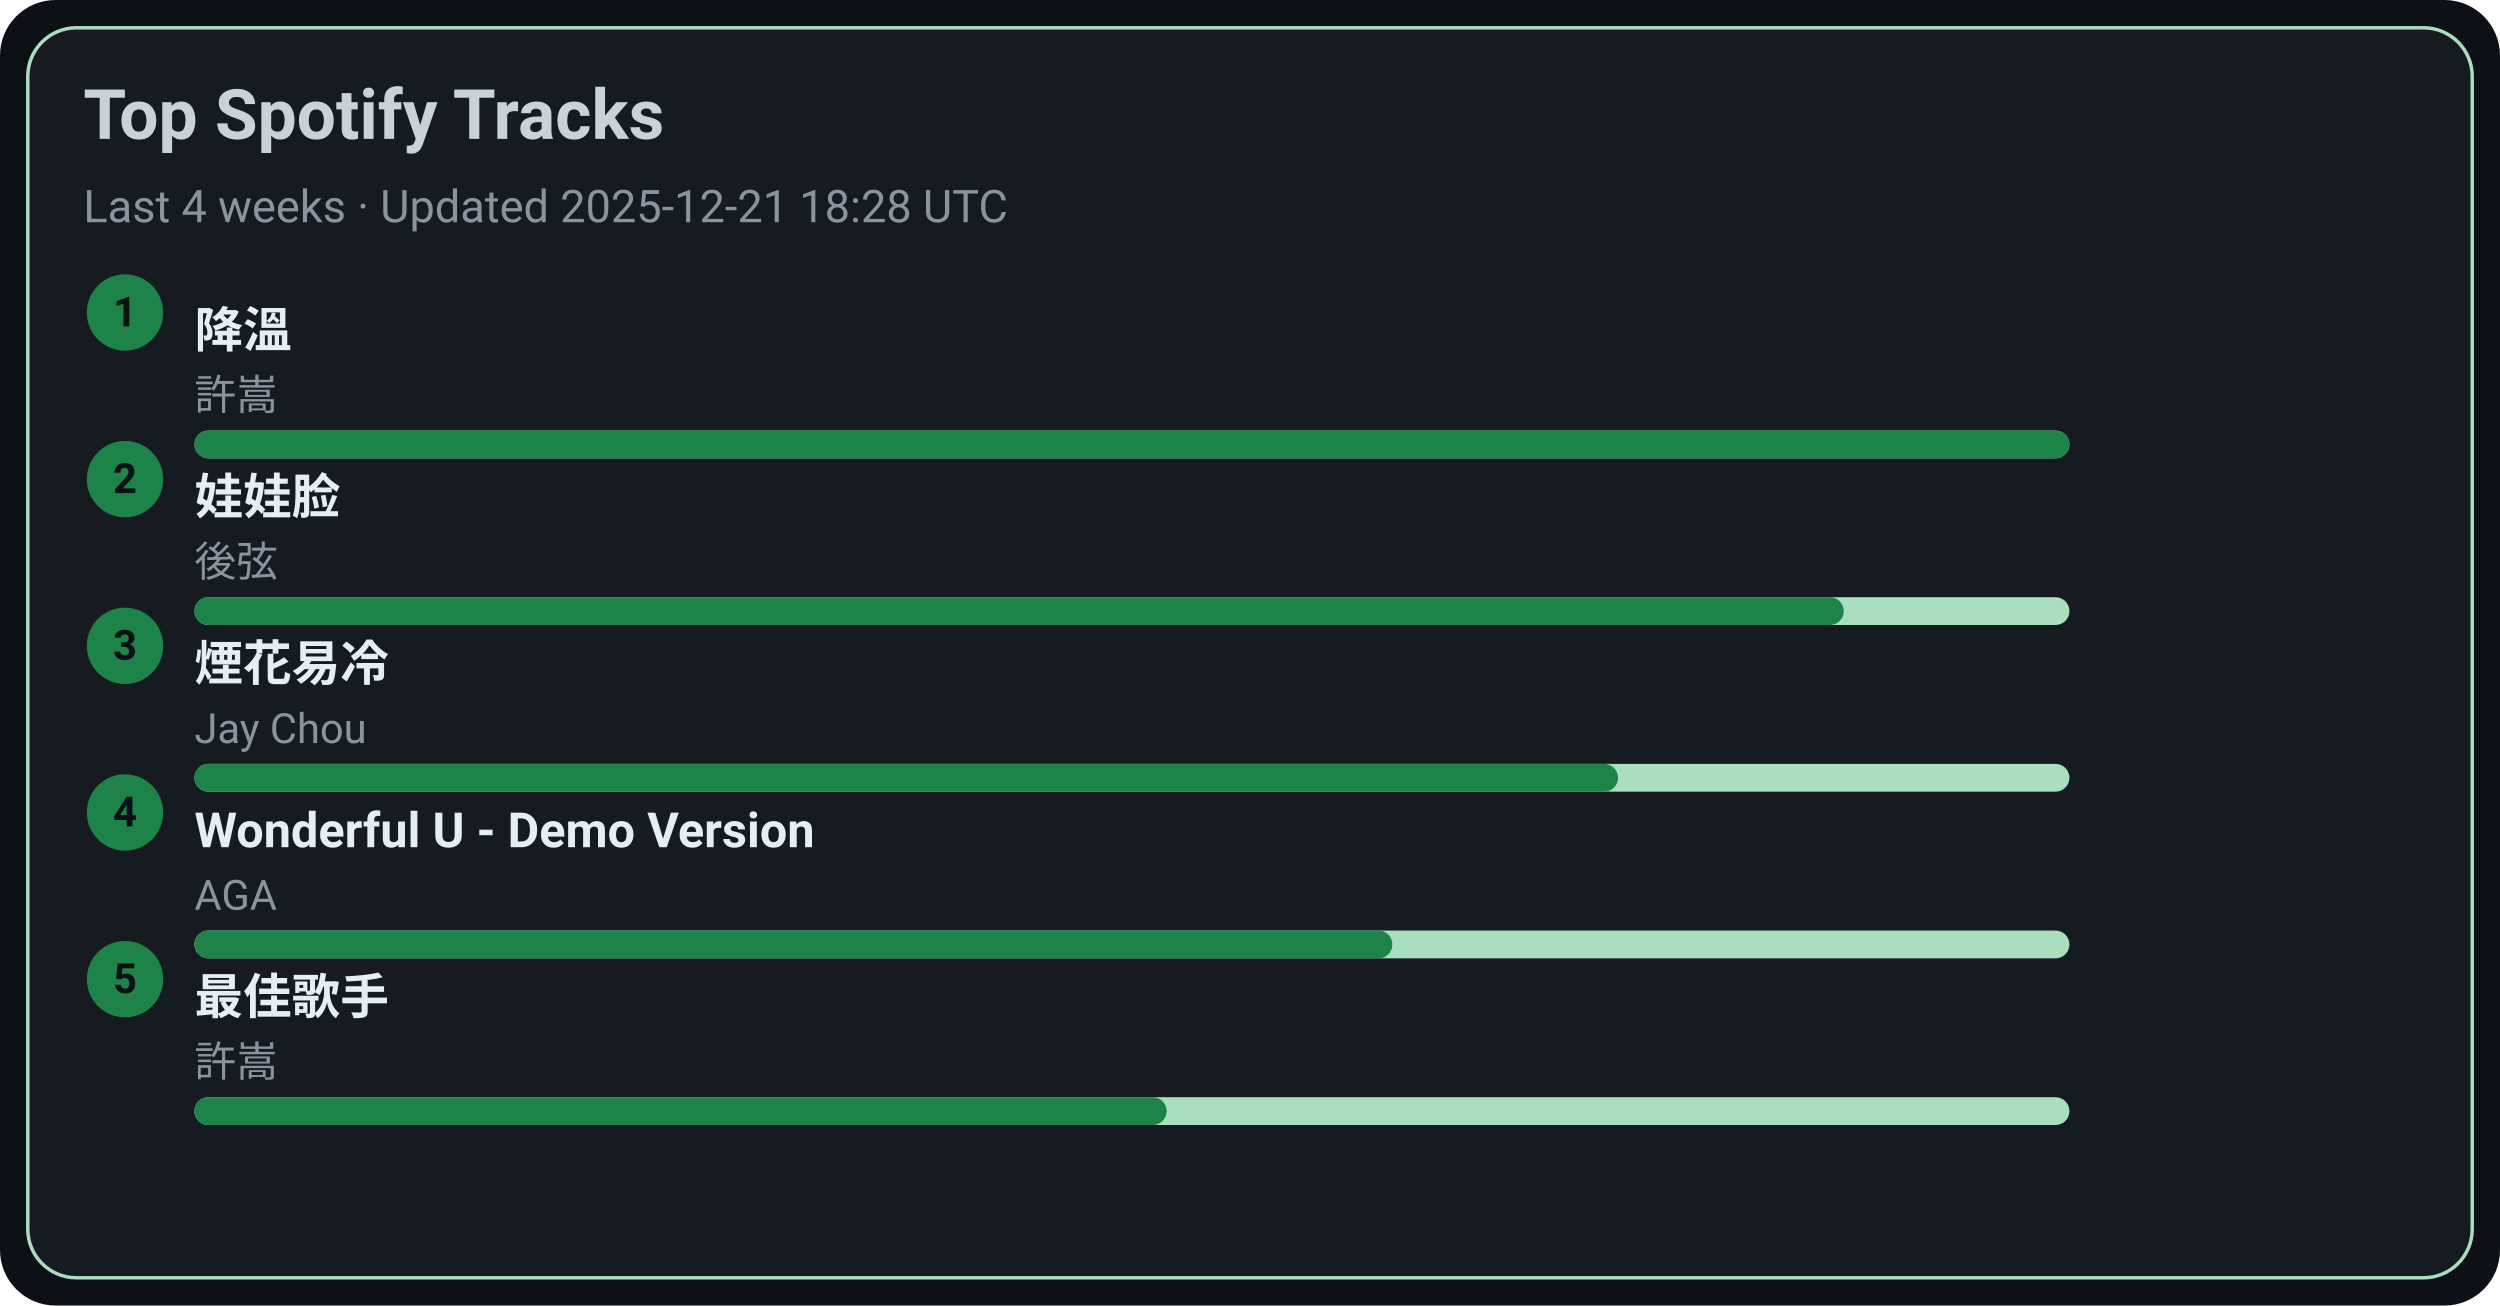
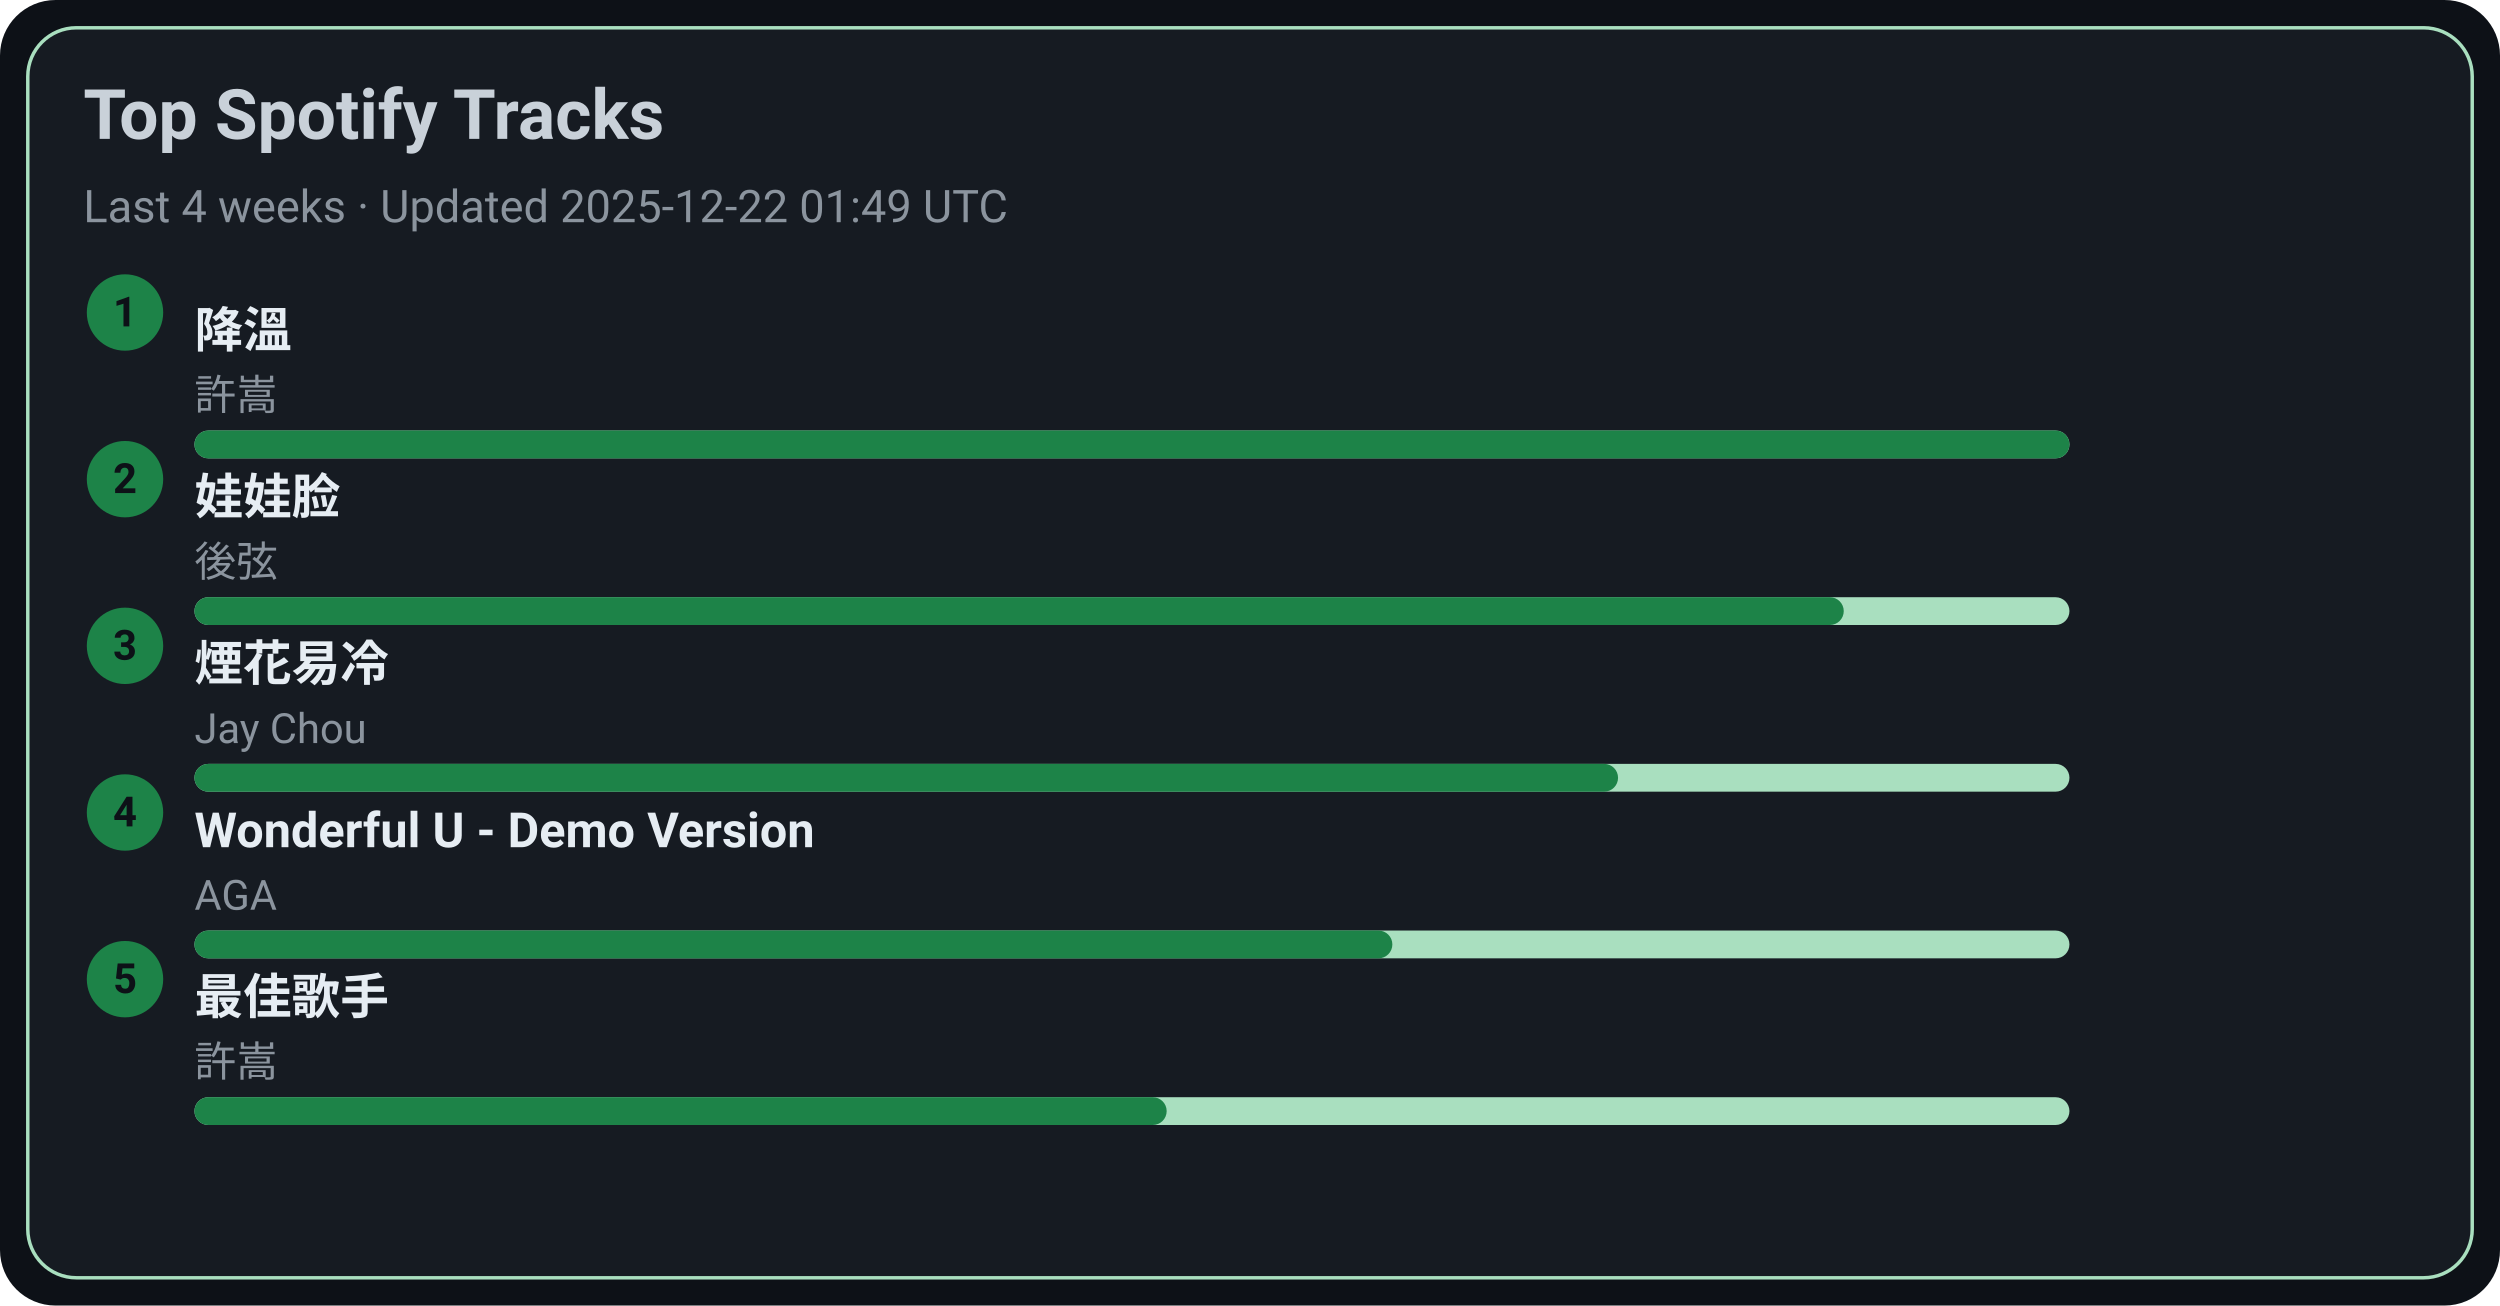
<svg xmlns="http://www.w3.org/2000/svg" width="720" height="376" viewBox="0 0 720 376">
  <style>text{font-family:-apple-system,BlinkMacSystemFont,Segoe UI,Roboto,Ubuntu,Helvetica Neue,Arial,Noto Sans,sans-serif}</style>
  <rect width="720" height="376" rx="16" fill="#0d1117" />
  <rect x="8" y="8" width="704" height="360" rx="14" fill="#161b22" stroke="#A9DFBF" />
  <text x="24" y="40" font-size="20" fill="#c9d1d9" font-weight="600">Top Spotify Tracks</text>
-   <text x="24" y="64" font-size="13" fill="#8b949e">Last 4 weeks · Updated 2025-12-21 18:28 UTC</text>
+   <text x="24" y="64" font-size="13" fill="#8b949e">Last 4 weeks · Updated 2025-12-22 01:49 UTC</text>
  <circle cx="36" cy="90" r="11" fill="#1D8348" />
  <text x="36" y="94" text-anchor="middle" font-size="12" fill="#0d1117" font-weight="700">1</text>
  <a href="https://open.spotify.com/track/2q9uhrOfyOnBa3oWR1PfYT" target="_blank" rel="noopener noreferrer">
    <text x="56" y="100" font-size="14" fill="#e6edf3" font-weight="600">降溫</text>
  </a>
  <text x="56" y="118" font-size="12" fill="#8b949e">許嵩</text>
  <rect x="56" y="124" width="540" height="8" rx="4" fill="#A9DFBF" />
  <rect x="56" y="124" width="540" height="8" rx="4" fill="#1D8348" />
  <circle cx="36" cy="138" r="11" fill="#1D8348" />
  <text x="36" y="142" text-anchor="middle" font-size="12" fill="#0d1117" font-weight="700">2</text>
  <a href="https://open.spotify.com/track/08ouEICweFmqfgPJnRIQkE" target="_blank" rel="noopener noreferrer">
    <text x="56" y="148" font-size="14" fill="#e6edf3" font-weight="600">娃娃脸</text>
  </a>
  <text x="56" y="166" font-size="12" fill="#8b949e">後弦</text>
  <rect x="56" y="172" width="540" height="8" rx="4" fill="#A9DFBF" />
  <rect x="56" y="172" width="475" height="8" rx="4" fill="#1D8348" />
  <circle cx="36" cy="186" r="11" fill="#1D8348" />
  <text x="36" y="190" text-anchor="middle" font-size="12" fill="#0d1117" font-weight="700">3</text>
  <a href="https://open.spotify.com/track/24beWW0pQCJEF3IVSpIryu" target="_blank" rel="noopener noreferrer">
    <text x="56" y="196" font-size="14" fill="#e6edf3" font-weight="600">煙花易冷</text>
  </a>
  <text x="56" y="214" font-size="12" fill="#8b949e">Jay Chou</text>
  <rect x="56" y="220" width="540" height="8" rx="4" fill="#A9DFBF" />
  <rect x="56" y="220" width="410" height="8" rx="4" fill="#1D8348" />
  <circle cx="36" cy="234" r="11" fill="#1D8348" />
  <text x="36" y="238" text-anchor="middle" font-size="12" fill="#0d1117" font-weight="700">4</text>
  <a href="https://open.spotify.com/track/2eSNpIOFoi1Q8wxw6CycXJ" target="_blank" rel="noopener noreferrer">
    <text x="56" y="244" font-size="14" fill="#e6edf3" font-weight="600">Wonderful U - Demo Version</text>
  </a>
  <text x="56" y="262" font-size="12" fill="#8b949e">AGA</text>
  <rect x="56" y="268" width="540" height="8" rx="4" fill="#A9DFBF" />
  <rect x="56" y="268" width="345" height="8" rx="4" fill="#1D8348" />
  <circle cx="36" cy="282" r="11" fill="#1D8348" />
  <text x="36" y="286" text-anchor="middle" font-size="12" fill="#0d1117" font-weight="700">5</text>
  <a href="https://open.spotify.com/track/1tXkID53w0fBaY5p3MjNxN" target="_blank" rel="noopener noreferrer">
    <text x="56" y="292" font-size="14" fill="#e6edf3" font-weight="600">最佳歌手</text>
  </a>
  <text x="56" y="310" font-size="12" fill="#8b949e">許嵩</text>
  <rect x="56" y="316" width="540" height="8" rx="4" fill="#A9DFBF" />
  <rect x="56" y="316" width="280" height="8" rx="4" fill="#1D8348" />
</svg>
